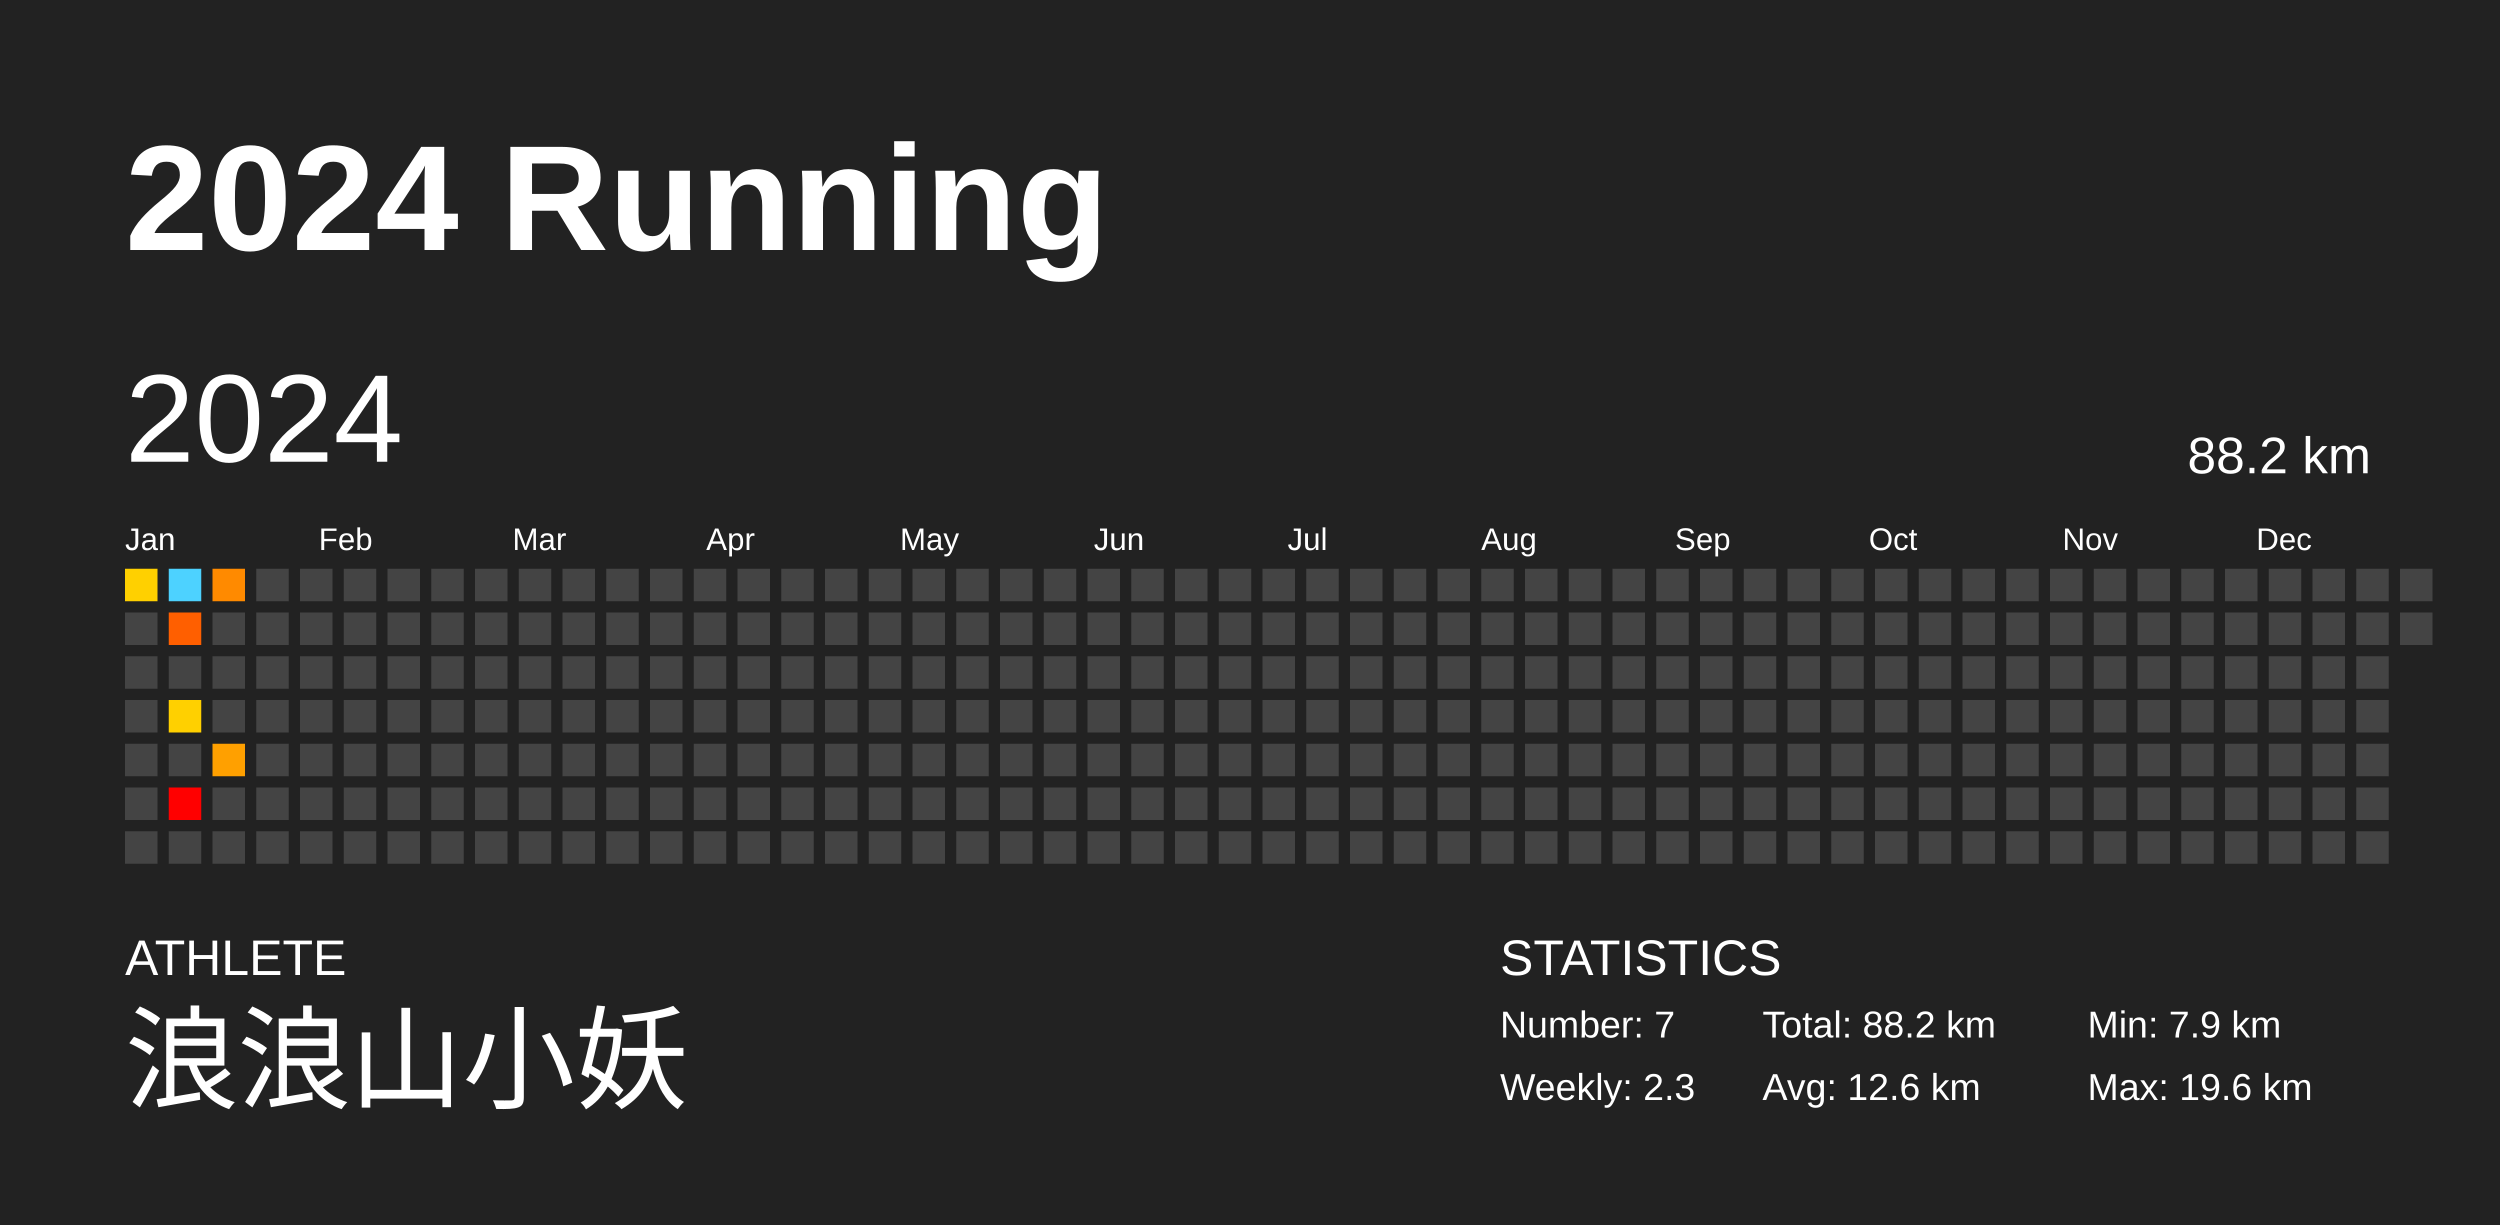
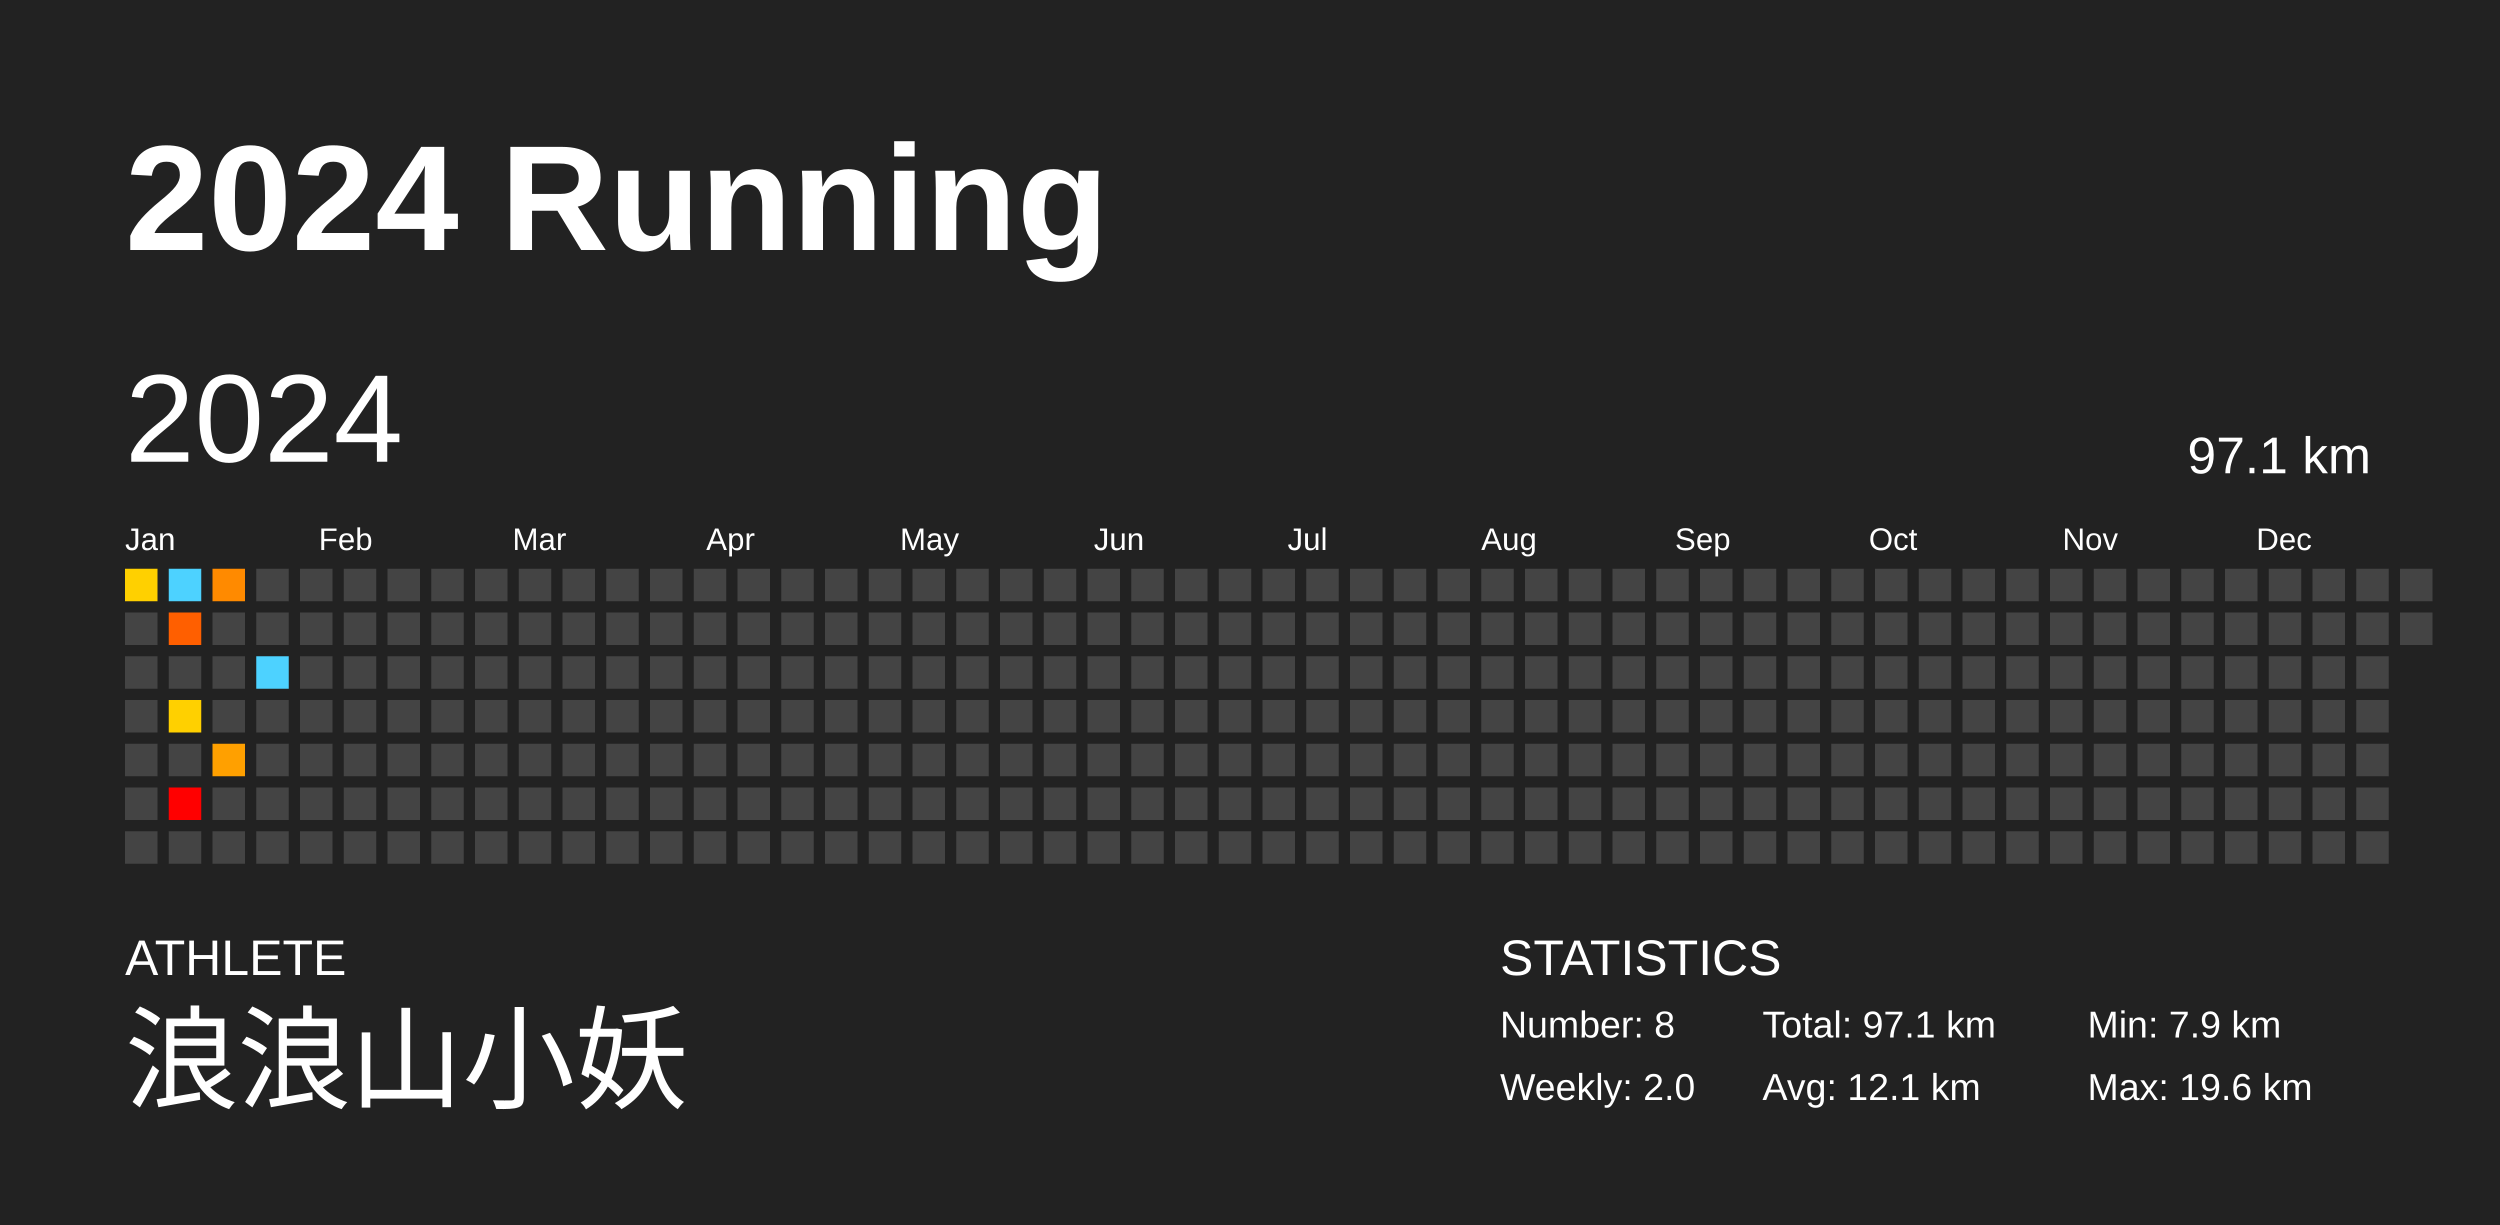
<svg xmlns="http://www.w3.org/2000/svg" baseProfile="full" height="98mm" version="1.1" viewBox="0,0,200,98" width="200mm">
  <defs />
  <rect fill="#222222" height="98" width="200" x="0" y="0" />
  <text fill="#FFFFFF" style="font-size:12px; font-family:Arial; font-weight:bold;" x="10" y="20">2024 Running</text>
  <text fill="#FFFFFF" style="font-size:4px; font-family:Arial" x="10" y="78">ATHLETE</text>
  <text fill="#FFFFFF" style="font-size:9px; font-family:Arial" x="10" y="88">浪浪山小妖</text>
  <text fill="#FFFFFF" style="font-size:4px; font-family:Arial" x="120" y="78">STATISTICS</text>
-   <text fill="#FFFFFF" style="font-size:3px; font-family:Arial" x="120" y="83">Number: 7</text>
-   <text fill="#FFFFFF" style="font-size:3px; font-family:Arial" x="120" y="88">Weekly: 2.3</text>
-   <text fill="#FFFFFF" style="font-size:3px; font-family:Arial" x="141" y="83">Total: 88.2 km</text>
-   <text fill="#FFFFFF" style="font-size:3px; font-family:Arial" x="141" y="88">Avg: 12.6 km</text>
+   <text fill="#FFFFFF" style="font-size:3px; font-family:Arial" x="120" y="83">Number: 8</text>
+   <text fill="#FFFFFF" style="font-size:3px; font-family:Arial" x="120" y="88">Weekly: 2.0</text>
+   <text fill="#FFFFFF" style="font-size:3px; font-family:Arial" x="141" y="83">Total: 97.1 km</text>
+   <text fill="#FFFFFF" style="font-size:3px; font-family:Arial" x="141" y="88">Avg: 12.1 km</text>
  <text fill="#FFFFFF" style="font-size:3px; font-family:Arial" x="167" y="83">Min: 7.9 km</text>
  <text fill="#FFFFFF" style="font-size:3px; font-family:Arial" x="167" y="88">Max: 19.6 km</text>
  <text dominant-baseline="hanging" fill="#FFFFFF" style="font-size:10.0px; font-family:Arial;" x="10" y="30">2024</text>
-   <text dominant-baseline="hanging" fill="#FFFFFF" style="font-size:4.125px; font-family:Arial;" x="175" y="35">88.2 km</text>
+   <text dominant-baseline="hanging" fill="#FFFFFF" style="font-size:4.125px; font-family:Arial;" x="175" y="35">97.1 km</text>
  <text fill="#FFFFFF" style="font-size:2.5px; font-family:Arial" x="10.0" y="44">Jan</text>
  <text fill="#FFFFFF" style="font-size:2.5px; font-family:Arial" x="25.5" y="44">Feb</text>
  <text fill="#FFFFFF" style="font-size:2.5px; font-family:Arial" x="41.0" y="44">Mar</text>
  <text fill="#FFFFFF" style="font-size:2.5px; font-family:Arial" x="56.5" y="44">Apr</text>
  <text fill="#FFFFFF" style="font-size:2.5px; font-family:Arial" x="72.0" y="44">May</text>
  <text fill="#FFFFFF" style="font-size:2.5px; font-family:Arial" x="87.5" y="44">Jun</text>
  <text fill="#FFFFFF" style="font-size:2.5px; font-family:Arial" x="103.0" y="44">Jul</text>
  <text fill="#FFFFFF" style="font-size:2.5px; font-family:Arial" x="118.5" y="44">Aug</text>
  <text fill="#FFFFFF" style="font-size:2.5px; font-family:Arial" x="134.0" y="44">Sep</text>
  <text fill="#FFFFFF" style="font-size:2.5px; font-family:Arial" x="149.5" y="44">Oct</text>
  <text fill="#FFFFFF" style="font-size:2.5px; font-family:Arial" x="165.0" y="44">Nov</text>
  <text fill="#FFFFFF" style="font-size:2.5px; font-family:Arial" x="180.5" y="44">Dec</text>
  <rect fill="#ffd000" height="2.6" width="2.6" x="10.0" y="45.5" />
  <rect fill="#444444" height="2.6" width="2.6" x="10.0" y="49.0" />
  <rect fill="#444444" height="2.6" width="2.6" x="10.0" y="52.5" />
  <rect fill="#444444" height="2.6" width="2.6" x="10.0" y="56.0" />
  <rect fill="#444444" height="2.6" width="2.6" x="10.0" y="59.5" />
  <rect fill="#444444" height="2.6" width="2.6" x="10.0" y="63.0" />
  <rect fill="#444444" height="2.6" width="2.6" x="10.0" y="66.5" />
  <rect fill="#4dd2ff" height="2.6" width="2.6" x="13.5" y="45.5" />
  <rect fill="#ff5f00" height="2.6" width="2.6" x="13.5" y="49.0" />
  <rect fill="#444444" height="2.6" width="2.6" x="13.5" y="52.5" />
  <rect fill="#ffd000" height="2.6" width="2.6" x="13.5" y="56.0" />
  <rect fill="#444444" height="2.6" width="2.6" x="13.5" y="59.5" />
  <rect fill="#ff0000" height="2.6" width="2.6" x="13.5" y="63.0" />
  <rect fill="#444444" height="2.6" width="2.6" x="13.5" y="66.5" />
  <rect fill="#ff8a00" height="2.6" width="2.6" x="17.0" y="45.5" />
  <rect fill="#444444" height="2.6" width="2.6" x="17.0" y="49.0" />
  <rect fill="#444444" height="2.6" width="2.6" x="17.0" y="52.5" />
  <rect fill="#444444" height="2.6" width="2.6" x="17.0" y="56.0" />
  <rect fill="#ffa000" height="2.6" width="2.6" x="17.0" y="59.5" />
  <rect fill="#444444" height="2.6" width="2.6" x="17.0" y="63.0" />
  <rect fill="#444444" height="2.6" width="2.6" x="17.0" y="66.5" />
  <rect fill="#444444" height="2.6" width="2.6" x="20.5" y="45.5" />
  <rect fill="#444444" height="2.6" width="2.6" x="20.5" y="49.0" />
-   <rect fill="#444444" height="2.6" width="2.6" x="20.5" y="52.5" />
+   <rect fill="#4dd2ff" height="2.6" width="2.6" x="20.5" y="52.5" />
  <rect fill="#444444" height="2.6" width="2.6" x="20.5" y="56.0" />
  <rect fill="#444444" height="2.6" width="2.6" x="20.5" y="59.5" />
  <rect fill="#444444" height="2.6" width="2.6" x="20.5" y="63.0" />
  <rect fill="#444444" height="2.6" width="2.6" x="20.5" y="66.5" />
  <rect fill="#444444" height="2.6" width="2.6" x="24.0" y="45.5" />
  <rect fill="#444444" height="2.6" width="2.6" x="24.0" y="49.0" />
  <rect fill="#444444" height="2.6" width="2.6" x="24.0" y="52.5" />
  <rect fill="#444444" height="2.6" width="2.6" x="24.0" y="56.0" />
  <rect fill="#444444" height="2.6" width="2.6" x="24.0" y="59.5" />
  <rect fill="#444444" height="2.6" width="2.6" x="24.0" y="63.0" />
  <rect fill="#444444" height="2.6" width="2.6" x="24.0" y="66.5" />
  <rect fill="#444444" height="2.6" width="2.6" x="27.5" y="45.5" />
  <rect fill="#444444" height="2.6" width="2.6" x="27.5" y="49.0" />
  <rect fill="#444444" height="2.6" width="2.6" x="27.5" y="52.5" />
  <rect fill="#444444" height="2.6" width="2.6" x="27.5" y="56.0" />
  <rect fill="#444444" height="2.6" width="2.6" x="27.5" y="59.5" />
  <rect fill="#444444" height="2.6" width="2.6" x="27.5" y="63.0" />
  <rect fill="#444444" height="2.6" width="2.6" x="27.5" y="66.5" />
  <rect fill="#444444" height="2.6" width="2.6" x="31.0" y="45.5" />
  <rect fill="#444444" height="2.6" width="2.6" x="31.0" y="49.0" />
  <rect fill="#444444" height="2.6" width="2.6" x="31.0" y="52.5" />
  <rect fill="#444444" height="2.6" width="2.6" x="31.0" y="56.0" />
  <rect fill="#444444" height="2.6" width="2.6" x="31.0" y="59.5" />
  <rect fill="#444444" height="2.6" width="2.6" x="31.0" y="63.0" />
  <rect fill="#444444" height="2.6" width="2.6" x="31.0" y="66.5" />
  <rect fill="#444444" height="2.6" width="2.6" x="34.5" y="45.5" />
  <rect fill="#444444" height="2.6" width="2.6" x="34.5" y="49.0" />
  <rect fill="#444444" height="2.6" width="2.6" x="34.5" y="52.5" />
  <rect fill="#444444" height="2.6" width="2.6" x="34.5" y="56.0" />
  <rect fill="#444444" height="2.6" width="2.6" x="34.5" y="59.5" />
  <rect fill="#444444" height="2.6" width="2.6" x="34.5" y="63.0" />
  <rect fill="#444444" height="2.6" width="2.6" x="34.5" y="66.5" />
  <rect fill="#444444" height="2.6" width="2.6" x="38.0" y="45.5" />
  <rect fill="#444444" height="2.6" width="2.6" x="38.0" y="49.0" />
  <rect fill="#444444" height="2.6" width="2.6" x="38.0" y="52.5" />
  <rect fill="#444444" height="2.6" width="2.6" x="38.0" y="56.0" />
  <rect fill="#444444" height="2.6" width="2.6" x="38.0" y="59.5" />
  <rect fill="#444444" height="2.6" width="2.6" x="38.0" y="63.0" />
  <rect fill="#444444" height="2.6" width="2.6" x="38.0" y="66.5" />
  <rect fill="#444444" height="2.6" width="2.6" x="41.5" y="45.5" />
  <rect fill="#444444" height="2.6" width="2.6" x="41.5" y="49.0" />
  <rect fill="#444444" height="2.6" width="2.6" x="41.5" y="52.5" />
  <rect fill="#444444" height="2.6" width="2.6" x="41.5" y="56.0" />
  <rect fill="#444444" height="2.6" width="2.6" x="41.5" y="59.5" />
  <rect fill="#444444" height="2.6" width="2.6" x="41.5" y="63.0" />
  <rect fill="#444444" height="2.6" width="2.6" x="41.5" y="66.5" />
  <rect fill="#444444" height="2.6" width="2.6" x="45.0" y="45.5" />
  <rect fill="#444444" height="2.6" width="2.6" x="45.0" y="49.0" />
  <rect fill="#444444" height="2.6" width="2.6" x="45.0" y="52.5" />
  <rect fill="#444444" height="2.6" width="2.6" x="45.0" y="56.0" />
  <rect fill="#444444" height="2.6" width="2.6" x="45.0" y="59.5" />
  <rect fill="#444444" height="2.6" width="2.6" x="45.0" y="63.0" />
  <rect fill="#444444" height="2.6" width="2.6" x="45.0" y="66.5" />
  <rect fill="#444444" height="2.6" width="2.6" x="48.5" y="45.5" />
  <rect fill="#444444" height="2.6" width="2.6" x="48.5" y="49.0" />
  <rect fill="#444444" height="2.6" width="2.6" x="48.5" y="52.5" />
  <rect fill="#444444" height="2.6" width="2.6" x="48.5" y="56.0" />
  <rect fill="#444444" height="2.6" width="2.6" x="48.5" y="59.5" />
  <rect fill="#444444" height="2.6" width="2.6" x="48.5" y="63.0" />
  <rect fill="#444444" height="2.6" width="2.6" x="48.5" y="66.5" />
  <rect fill="#444444" height="2.6" width="2.6" x="52.0" y="45.5" />
  <rect fill="#444444" height="2.6" width="2.6" x="52.0" y="49.0" />
  <rect fill="#444444" height="2.6" width="2.6" x="52.0" y="52.5" />
  <rect fill="#444444" height="2.6" width="2.6" x="52.0" y="56.0" />
  <rect fill="#444444" height="2.6" width="2.6" x="52.0" y="59.5" />
  <rect fill="#444444" height="2.6" width="2.6" x="52.0" y="63.0" />
  <rect fill="#444444" height="2.6" width="2.6" x="52.0" y="66.5" />
  <rect fill="#444444" height="2.6" width="2.6" x="55.5" y="45.5" />
  <rect fill="#444444" height="2.6" width="2.6" x="55.5" y="49.0" />
  <rect fill="#444444" height="2.6" width="2.6" x="55.5" y="52.5" />
  <rect fill="#444444" height="2.6" width="2.6" x="55.5" y="56.0" />
  <rect fill="#444444" height="2.6" width="2.6" x="55.5" y="59.5" />
  <rect fill="#444444" height="2.6" width="2.6" x="55.5" y="63.0" />
  <rect fill="#444444" height="2.6" width="2.6" x="55.5" y="66.5" />
  <rect fill="#444444" height="2.6" width="2.6" x="59.0" y="45.5" />
  <rect fill="#444444" height="2.6" width="2.6" x="59.0" y="49.0" />
  <rect fill="#444444" height="2.6" width="2.6" x="59.0" y="52.5" />
  <rect fill="#444444" height="2.6" width="2.6" x="59.0" y="56.0" />
  <rect fill="#444444" height="2.6" width="2.6" x="59.0" y="59.5" />
  <rect fill="#444444" height="2.6" width="2.6" x="59.0" y="63.0" />
  <rect fill="#444444" height="2.6" width="2.6" x="59.0" y="66.5" />
  <rect fill="#444444" height="2.6" width="2.6" x="62.5" y="45.5" />
  <rect fill="#444444" height="2.6" width="2.6" x="62.5" y="49.0" />
  <rect fill="#444444" height="2.6" width="2.6" x="62.5" y="52.5" />
  <rect fill="#444444" height="2.6" width="2.6" x="62.5" y="56.0" />
  <rect fill="#444444" height="2.6" width="2.6" x="62.5" y="59.5" />
  <rect fill="#444444" height="2.6" width="2.6" x="62.5" y="63.0" />
  <rect fill="#444444" height="2.6" width="2.6" x="62.5" y="66.5" />
  <rect fill="#444444" height="2.6" width="2.6" x="66.0" y="45.5" />
  <rect fill="#444444" height="2.6" width="2.6" x="66.0" y="49.0" />
  <rect fill="#444444" height="2.6" width="2.6" x="66.0" y="52.5" />
  <rect fill="#444444" height="2.6" width="2.6" x="66.0" y="56.0" />
  <rect fill="#444444" height="2.6" width="2.6" x="66.0" y="59.5" />
  <rect fill="#444444" height="2.6" width="2.6" x="66.0" y="63.0" />
  <rect fill="#444444" height="2.6" width="2.6" x="66.0" y="66.5" />
  <rect fill="#444444" height="2.6" width="2.6" x="69.5" y="45.5" />
  <rect fill="#444444" height="2.6" width="2.6" x="69.5" y="49.0" />
  <rect fill="#444444" height="2.6" width="2.6" x="69.5" y="52.5" />
  <rect fill="#444444" height="2.6" width="2.6" x="69.5" y="56.0" />
  <rect fill="#444444" height="2.6" width="2.6" x="69.5" y="59.5" />
  <rect fill="#444444" height="2.6" width="2.6" x="69.5" y="63.0" />
  <rect fill="#444444" height="2.6" width="2.6" x="69.5" y="66.5" />
  <rect fill="#444444" height="2.6" width="2.6" x="73.0" y="45.5" />
  <rect fill="#444444" height="2.6" width="2.6" x="73.0" y="49.0" />
  <rect fill="#444444" height="2.6" width="2.6" x="73.0" y="52.5" />
  <rect fill="#444444" height="2.6" width="2.6" x="73.0" y="56.0" />
  <rect fill="#444444" height="2.6" width="2.6" x="73.0" y="59.5" />
  <rect fill="#444444" height="2.6" width="2.6" x="73.0" y="63.0" />
  <rect fill="#444444" height="2.6" width="2.6" x="73.0" y="66.5" />
  <rect fill="#444444" height="2.6" width="2.6" x="76.5" y="45.5" />
  <rect fill="#444444" height="2.6" width="2.6" x="76.5" y="49.0" />
  <rect fill="#444444" height="2.6" width="2.6" x="76.5" y="52.5" />
  <rect fill="#444444" height="2.6" width="2.6" x="76.5" y="56.0" />
  <rect fill="#444444" height="2.6" width="2.6" x="76.5" y="59.5" />
  <rect fill="#444444" height="2.6" width="2.6" x="76.5" y="63.0" />
  <rect fill="#444444" height="2.6" width="2.6" x="76.5" y="66.5" />
  <rect fill="#444444" height="2.6" width="2.6" x="80.0" y="45.5" />
  <rect fill="#444444" height="2.6" width="2.6" x="80.0" y="49.0" />
  <rect fill="#444444" height="2.6" width="2.6" x="80.0" y="52.5" />
  <rect fill="#444444" height="2.6" width="2.6" x="80.0" y="56.0" />
  <rect fill="#444444" height="2.6" width="2.6" x="80.0" y="59.5" />
  <rect fill="#444444" height="2.6" width="2.6" x="80.0" y="63.0" />
  <rect fill="#444444" height="2.6" width="2.6" x="80.0" y="66.5" />
  <rect fill="#444444" height="2.6" width="2.6" x="83.5" y="45.5" />
  <rect fill="#444444" height="2.6" width="2.6" x="83.5" y="49.0" />
  <rect fill="#444444" height="2.6" width="2.6" x="83.5" y="52.5" />
  <rect fill="#444444" height="2.6" width="2.6" x="83.5" y="56.0" />
  <rect fill="#444444" height="2.6" width="2.6" x="83.5" y="59.5" />
  <rect fill="#444444" height="2.6" width="2.6" x="83.5" y="63.0" />
  <rect fill="#444444" height="2.6" width="2.6" x="83.5" y="66.5" />
  <rect fill="#444444" height="2.6" width="2.6" x="87.0" y="45.5" />
  <rect fill="#444444" height="2.6" width="2.6" x="87.0" y="49.0" />
  <rect fill="#444444" height="2.6" width="2.6" x="87.0" y="52.5" />
  <rect fill="#444444" height="2.6" width="2.6" x="87.0" y="56.0" />
  <rect fill="#444444" height="2.6" width="2.6" x="87.0" y="59.5" />
  <rect fill="#444444" height="2.6" width="2.6" x="87.0" y="63.0" />
  <rect fill="#444444" height="2.6" width="2.6" x="87.0" y="66.5" />
  <rect fill="#444444" height="2.6" width="2.6" x="90.5" y="45.5" />
  <rect fill="#444444" height="2.6" width="2.6" x="90.5" y="49.0" />
  <rect fill="#444444" height="2.6" width="2.6" x="90.5" y="52.5" />
  <rect fill="#444444" height="2.6" width="2.6" x="90.5" y="56.0" />
  <rect fill="#444444" height="2.6" width="2.6" x="90.5" y="59.5" />
  <rect fill="#444444" height="2.6" width="2.6" x="90.5" y="63.0" />
  <rect fill="#444444" height="2.6" width="2.6" x="90.5" y="66.5" />
  <rect fill="#444444" height="2.6" width="2.6" x="94.0" y="45.5" />
  <rect fill="#444444" height="2.6" width="2.6" x="94.0" y="49.0" />
  <rect fill="#444444" height="2.6" width="2.6" x="94.0" y="52.5" />
  <rect fill="#444444" height="2.6" width="2.6" x="94.0" y="56.0" />
  <rect fill="#444444" height="2.6" width="2.6" x="94.0" y="59.5" />
  <rect fill="#444444" height="2.6" width="2.6" x="94.0" y="63.0" />
  <rect fill="#444444" height="2.6" width="2.6" x="94.0" y="66.5" />
  <rect fill="#444444" height="2.6" width="2.6" x="97.5" y="45.5" />
  <rect fill="#444444" height="2.6" width="2.6" x="97.5" y="49.0" />
  <rect fill="#444444" height="2.6" width="2.6" x="97.5" y="52.5" />
  <rect fill="#444444" height="2.6" width="2.6" x="97.5" y="56.0" />
  <rect fill="#444444" height="2.6" width="2.6" x="97.5" y="59.5" />
  <rect fill="#444444" height="2.6" width="2.6" x="97.5" y="63.0" />
  <rect fill="#444444" height="2.6" width="2.6" x="97.5" y="66.5" />
  <rect fill="#444444" height="2.6" width="2.6" x="101.0" y="45.5" />
  <rect fill="#444444" height="2.6" width="2.6" x="101.0" y="49.0" />
  <rect fill="#444444" height="2.6" width="2.6" x="101.0" y="52.5" />
  <rect fill="#444444" height="2.6" width="2.6" x="101.0" y="56.0" />
  <rect fill="#444444" height="2.6" width="2.6" x="101.0" y="59.5" />
  <rect fill="#444444" height="2.6" width="2.6" x="101.0" y="63.0" />
  <rect fill="#444444" height="2.6" width="2.6" x="101.0" y="66.5" />
  <rect fill="#444444" height="2.6" width="2.6" x="104.5" y="45.5" />
  <rect fill="#444444" height="2.6" width="2.6" x="104.5" y="49.0" />
  <rect fill="#444444" height="2.6" width="2.6" x="104.5" y="52.5" />
  <rect fill="#444444" height="2.6" width="2.6" x="104.5" y="56.0" />
  <rect fill="#444444" height="2.6" width="2.6" x="104.5" y="59.5" />
  <rect fill="#444444" height="2.6" width="2.6" x="104.5" y="63.0" />
  <rect fill="#444444" height="2.6" width="2.6" x="104.5" y="66.5" />
  <rect fill="#444444" height="2.6" width="2.6" x="108.0" y="45.5" />
  <rect fill="#444444" height="2.6" width="2.6" x="108.0" y="49.0" />
  <rect fill="#444444" height="2.6" width="2.6" x="108.0" y="52.5" />
  <rect fill="#444444" height="2.6" width="2.6" x="108.0" y="56.0" />
  <rect fill="#444444" height="2.6" width="2.6" x="108.0" y="59.5" />
  <rect fill="#444444" height="2.6" width="2.6" x="108.0" y="63.0" />
  <rect fill="#444444" height="2.6" width="2.6" x="108.0" y="66.5" />
  <rect fill="#444444" height="2.6" width="2.6" x="111.5" y="45.5" />
  <rect fill="#444444" height="2.6" width="2.6" x="111.5" y="49.0" />
  <rect fill="#444444" height="2.6" width="2.6" x="111.5" y="52.5" />
  <rect fill="#444444" height="2.6" width="2.6" x="111.5" y="56.0" />
  <rect fill="#444444" height="2.6" width="2.6" x="111.5" y="59.5" />
  <rect fill="#444444" height="2.6" width="2.6" x="111.5" y="63.0" />
  <rect fill="#444444" height="2.6" width="2.6" x="111.5" y="66.5" />
  <rect fill="#444444" height="2.6" width="2.6" x="115.0" y="45.5" />
  <rect fill="#444444" height="2.6" width="2.6" x="115.0" y="49.0" />
  <rect fill="#444444" height="2.6" width="2.6" x="115.0" y="52.5" />
  <rect fill="#444444" height="2.6" width="2.6" x="115.0" y="56.0" />
  <rect fill="#444444" height="2.6" width="2.6" x="115.0" y="59.5" />
  <rect fill="#444444" height="2.6" width="2.6" x="115.0" y="63.0" />
  <rect fill="#444444" height="2.6" width="2.6" x="115.0" y="66.5" />
  <rect fill="#444444" height="2.6" width="2.6" x="118.5" y="45.5" />
  <rect fill="#444444" height="2.6" width="2.6" x="118.5" y="49.0" />
  <rect fill="#444444" height="2.6" width="2.6" x="118.5" y="52.5" />
  <rect fill="#444444" height="2.6" width="2.6" x="118.5" y="56.0" />
  <rect fill="#444444" height="2.6" width="2.6" x="118.5" y="59.5" />
  <rect fill="#444444" height="2.6" width="2.6" x="118.5" y="63.0" />
  <rect fill="#444444" height="2.6" width="2.6" x="118.5" y="66.5" />
  <rect fill="#444444" height="2.6" width="2.6" x="122.0" y="45.5" />
  <rect fill="#444444" height="2.6" width="2.6" x="122.0" y="49.0" />
  <rect fill="#444444" height="2.6" width="2.6" x="122.0" y="52.5" />
  <rect fill="#444444" height="2.6" width="2.6" x="122.0" y="56.0" />
  <rect fill="#444444" height="2.6" width="2.6" x="122.0" y="59.5" />
  <rect fill="#444444" height="2.6" width="2.6" x="122.0" y="63.0" />
  <rect fill="#444444" height="2.6" width="2.6" x="122.0" y="66.5" />
  <rect fill="#444444" height="2.6" width="2.6" x="125.5" y="45.5" />
  <rect fill="#444444" height="2.6" width="2.6" x="125.5" y="49.0" />
  <rect fill="#444444" height="2.6" width="2.6" x="125.5" y="52.5" />
  <rect fill="#444444" height="2.6" width="2.6" x="125.5" y="56.0" />
  <rect fill="#444444" height="2.6" width="2.6" x="125.5" y="59.5" />
  <rect fill="#444444" height="2.6" width="2.6" x="125.5" y="63.0" />
  <rect fill="#444444" height="2.6" width="2.6" x="125.5" y="66.5" />
  <rect fill="#444444" height="2.6" width="2.6" x="129.0" y="45.5" />
  <rect fill="#444444" height="2.6" width="2.6" x="129.0" y="49.0" />
  <rect fill="#444444" height="2.6" width="2.6" x="129.0" y="52.5" />
  <rect fill="#444444" height="2.6" width="2.6" x="129.0" y="56.0" />
  <rect fill="#444444" height="2.6" width="2.6" x="129.0" y="59.5" />
  <rect fill="#444444" height="2.6" width="2.6" x="129.0" y="63.0" />
  <rect fill="#444444" height="2.6" width="2.6" x="129.0" y="66.5" />
  <rect fill="#444444" height="2.6" width="2.6" x="132.5" y="45.5" />
  <rect fill="#444444" height="2.6" width="2.6" x="132.5" y="49.0" />
  <rect fill="#444444" height="2.6" width="2.6" x="132.5" y="52.5" />
  <rect fill="#444444" height="2.6" width="2.6" x="132.5" y="56.0" />
  <rect fill="#444444" height="2.6" width="2.6" x="132.5" y="59.5" />
  <rect fill="#444444" height="2.6" width="2.6" x="132.5" y="63.0" />
  <rect fill="#444444" height="2.6" width="2.6" x="132.5" y="66.5" />
  <rect fill="#444444" height="2.6" width="2.6" x="136.0" y="45.5" />
  <rect fill="#444444" height="2.6" width="2.6" x="136.0" y="49.0" />
  <rect fill="#444444" height="2.6" width="2.6" x="136.0" y="52.5" />
  <rect fill="#444444" height="2.6" width="2.6" x="136.0" y="56.0" />
  <rect fill="#444444" height="2.6" width="2.6" x="136.0" y="59.5" />
  <rect fill="#444444" height="2.6" width="2.6" x="136.0" y="63.0" />
  <rect fill="#444444" height="2.6" width="2.6" x="136.0" y="66.5" />
  <rect fill="#444444" height="2.6" width="2.6" x="139.5" y="45.5" />
  <rect fill="#444444" height="2.6" width="2.6" x="139.5" y="49.0" />
  <rect fill="#444444" height="2.6" width="2.6" x="139.5" y="52.5" />
  <rect fill="#444444" height="2.6" width="2.6" x="139.5" y="56.0" />
  <rect fill="#444444" height="2.6" width="2.6" x="139.5" y="59.5" />
  <rect fill="#444444" height="2.6" width="2.6" x="139.5" y="63.0" />
  <rect fill="#444444" height="2.6" width="2.6" x="139.5" y="66.5" />
  <rect fill="#444444" height="2.6" width="2.6" x="143.0" y="45.5" />
  <rect fill="#444444" height="2.6" width="2.6" x="143.0" y="49.0" />
  <rect fill="#444444" height="2.6" width="2.6" x="143.0" y="52.5" />
  <rect fill="#444444" height="2.6" width="2.6" x="143.0" y="56.0" />
  <rect fill="#444444" height="2.6" width="2.6" x="143.0" y="59.5" />
  <rect fill="#444444" height="2.6" width="2.6" x="143.0" y="63.0" />
  <rect fill="#444444" height="2.6" width="2.6" x="143.0" y="66.5" />
  <rect fill="#444444" height="2.6" width="2.6" x="146.5" y="45.5" />
  <rect fill="#444444" height="2.6" width="2.6" x="146.5" y="49.0" />
  <rect fill="#444444" height="2.6" width="2.6" x="146.5" y="52.5" />
  <rect fill="#444444" height="2.6" width="2.6" x="146.5" y="56.0" />
  <rect fill="#444444" height="2.6" width="2.6" x="146.5" y="59.5" />
  <rect fill="#444444" height="2.6" width="2.6" x="146.5" y="63.0" />
  <rect fill="#444444" height="2.6" width="2.6" x="146.5" y="66.5" />
  <rect fill="#444444" height="2.6" width="2.6" x="150.0" y="45.5" />
  <rect fill="#444444" height="2.6" width="2.6" x="150.0" y="49.0" />
  <rect fill="#444444" height="2.6" width="2.6" x="150.0" y="52.5" />
  <rect fill="#444444" height="2.6" width="2.6" x="150.0" y="56.0" />
  <rect fill="#444444" height="2.6" width="2.6" x="150.0" y="59.5" />
  <rect fill="#444444" height="2.6" width="2.6" x="150.0" y="63.0" />
  <rect fill="#444444" height="2.6" width="2.6" x="150.0" y="66.5" />
  <rect fill="#444444" height="2.6" width="2.6" x="153.5" y="45.5" />
  <rect fill="#444444" height="2.6" width="2.6" x="153.5" y="49.0" />
  <rect fill="#444444" height="2.6" width="2.6" x="153.5" y="52.5" />
  <rect fill="#444444" height="2.6" width="2.6" x="153.5" y="56.0" />
  <rect fill="#444444" height="2.6" width="2.6" x="153.5" y="59.5" />
  <rect fill="#444444" height="2.6" width="2.6" x="153.5" y="63.0" />
  <rect fill="#444444" height="2.6" width="2.6" x="153.5" y="66.5" />
  <rect fill="#444444" height="2.6" width="2.6" x="157.0" y="45.5" />
  <rect fill="#444444" height="2.6" width="2.6" x="157.0" y="49.0" />
  <rect fill="#444444" height="2.6" width="2.6" x="157.0" y="52.5" />
  <rect fill="#444444" height="2.6" width="2.6" x="157.0" y="56.0" />
  <rect fill="#444444" height="2.6" width="2.6" x="157.0" y="59.5" />
  <rect fill="#444444" height="2.6" width="2.6" x="157.0" y="63.0" />
  <rect fill="#444444" height="2.6" width="2.6" x="157.0" y="66.5" />
  <rect fill="#444444" height="2.6" width="2.6" x="160.5" y="45.5" />
  <rect fill="#444444" height="2.6" width="2.6" x="160.5" y="49.0" />
  <rect fill="#444444" height="2.6" width="2.6" x="160.5" y="52.5" />
  <rect fill="#444444" height="2.6" width="2.6" x="160.5" y="56.0" />
  <rect fill="#444444" height="2.6" width="2.6" x="160.5" y="59.5" />
  <rect fill="#444444" height="2.6" width="2.6" x="160.5" y="63.0" />
  <rect fill="#444444" height="2.6" width="2.6" x="160.5" y="66.5" />
  <rect fill="#444444" height="2.6" width="2.6" x="164.0" y="45.5" />
  <rect fill="#444444" height="2.6" width="2.6" x="164.0" y="49.0" />
  <rect fill="#444444" height="2.6" width="2.6" x="164.0" y="52.5" />
  <rect fill="#444444" height="2.6" width="2.6" x="164.0" y="56.0" />
  <rect fill="#444444" height="2.6" width="2.6" x="164.0" y="59.5" />
  <rect fill="#444444" height="2.6" width="2.6" x="164.0" y="63.0" />
  <rect fill="#444444" height="2.6" width="2.6" x="164.0" y="66.5" />
  <rect fill="#444444" height="2.6" width="2.6" x="167.5" y="45.5" />
  <rect fill="#444444" height="2.6" width="2.6" x="167.5" y="49.0" />
  <rect fill="#444444" height="2.6" width="2.6" x="167.5" y="52.5" />
  <rect fill="#444444" height="2.6" width="2.6" x="167.5" y="56.0" />
  <rect fill="#444444" height="2.6" width="2.6" x="167.5" y="59.5" />
  <rect fill="#444444" height="2.6" width="2.6" x="167.5" y="63.0" />
  <rect fill="#444444" height="2.6" width="2.6" x="167.5" y="66.5" />
  <rect fill="#444444" height="2.6" width="2.6" x="171.0" y="45.5" />
  <rect fill="#444444" height="2.6" width="2.6" x="171.0" y="49.0" />
  <rect fill="#444444" height="2.6" width="2.6" x="171.0" y="52.5" />
  <rect fill="#444444" height="2.6" width="2.6" x="171.0" y="56.0" />
  <rect fill="#444444" height="2.6" width="2.6" x="171.0" y="59.5" />
  <rect fill="#444444" height="2.6" width="2.6" x="171.0" y="63.0" />
  <rect fill="#444444" height="2.6" width="2.6" x="171.0" y="66.5" />
  <rect fill="#444444" height="2.6" width="2.6" x="174.5" y="45.5" />
  <rect fill="#444444" height="2.6" width="2.6" x="174.5" y="49.0" />
  <rect fill="#444444" height="2.6" width="2.6" x="174.5" y="52.5" />
  <rect fill="#444444" height="2.6" width="2.6" x="174.5" y="56.0" />
  <rect fill="#444444" height="2.6" width="2.6" x="174.5" y="59.5" />
  <rect fill="#444444" height="2.6" width="2.6" x="174.5" y="63.0" />
  <rect fill="#444444" height="2.6" width="2.6" x="174.5" y="66.5" />
  <rect fill="#444444" height="2.6" width="2.6" x="178.0" y="45.5" />
  <rect fill="#444444" height="2.6" width="2.6" x="178.0" y="49.0" />
  <rect fill="#444444" height="2.6" width="2.6" x="178.0" y="52.5" />
  <rect fill="#444444" height="2.6" width="2.6" x="178.0" y="56.0" />
  <rect fill="#444444" height="2.6" width="2.6" x="178.0" y="59.5" />
  <rect fill="#444444" height="2.6" width="2.6" x="178.0" y="63.0" />
  <rect fill="#444444" height="2.6" width="2.6" x="178.0" y="66.5" />
  <rect fill="#444444" height="2.6" width="2.6" x="181.5" y="45.5" />
  <rect fill="#444444" height="2.6" width="2.6" x="181.5" y="49.0" />
  <rect fill="#444444" height="2.6" width="2.6" x="181.5" y="52.5" />
  <rect fill="#444444" height="2.6" width="2.6" x="181.5" y="56.0" />
  <rect fill="#444444" height="2.6" width="2.6" x="181.5" y="59.5" />
  <rect fill="#444444" height="2.6" width="2.6" x="181.5" y="63.0" />
  <rect fill="#444444" height="2.6" width="2.6" x="181.5" y="66.5" />
  <rect fill="#444444" height="2.6" width="2.6" x="185.0" y="45.5" />
  <rect fill="#444444" height="2.6" width="2.6" x="185.0" y="49.0" />
  <rect fill="#444444" height="2.6" width="2.6" x="185.0" y="52.5" />
  <rect fill="#444444" height="2.6" width="2.6" x="185.0" y="56.0" />
  <rect fill="#444444" height="2.6" width="2.6" x="185.0" y="59.5" />
  <rect fill="#444444" height="2.6" width="2.6" x="185.0" y="63.0" />
  <rect fill="#444444" height="2.6" width="2.6" x="185.0" y="66.5" />
  <rect fill="#444444" height="2.6" width="2.6" x="188.5" y="45.5" />
  <rect fill="#444444" height="2.6" width="2.6" x="188.5" y="49.0" />
  <rect fill="#444444" height="2.6" width="2.6" x="188.5" y="52.5" />
  <rect fill="#444444" height="2.6" width="2.6" x="188.5" y="56.0" />
  <rect fill="#444444" height="2.6" width="2.6" x="188.5" y="59.5" />
  <rect fill="#444444" height="2.6" width="2.6" x="188.5" y="63.0" />
  <rect fill="#444444" height="2.6" width="2.6" x="188.5" y="66.5" />
  <rect fill="#444444" height="2.6" width="2.6" x="192.0" y="45.5" />
  <rect fill="#444444" height="2.6" width="2.6" x="192.0" y="49.0" />
</svg>
